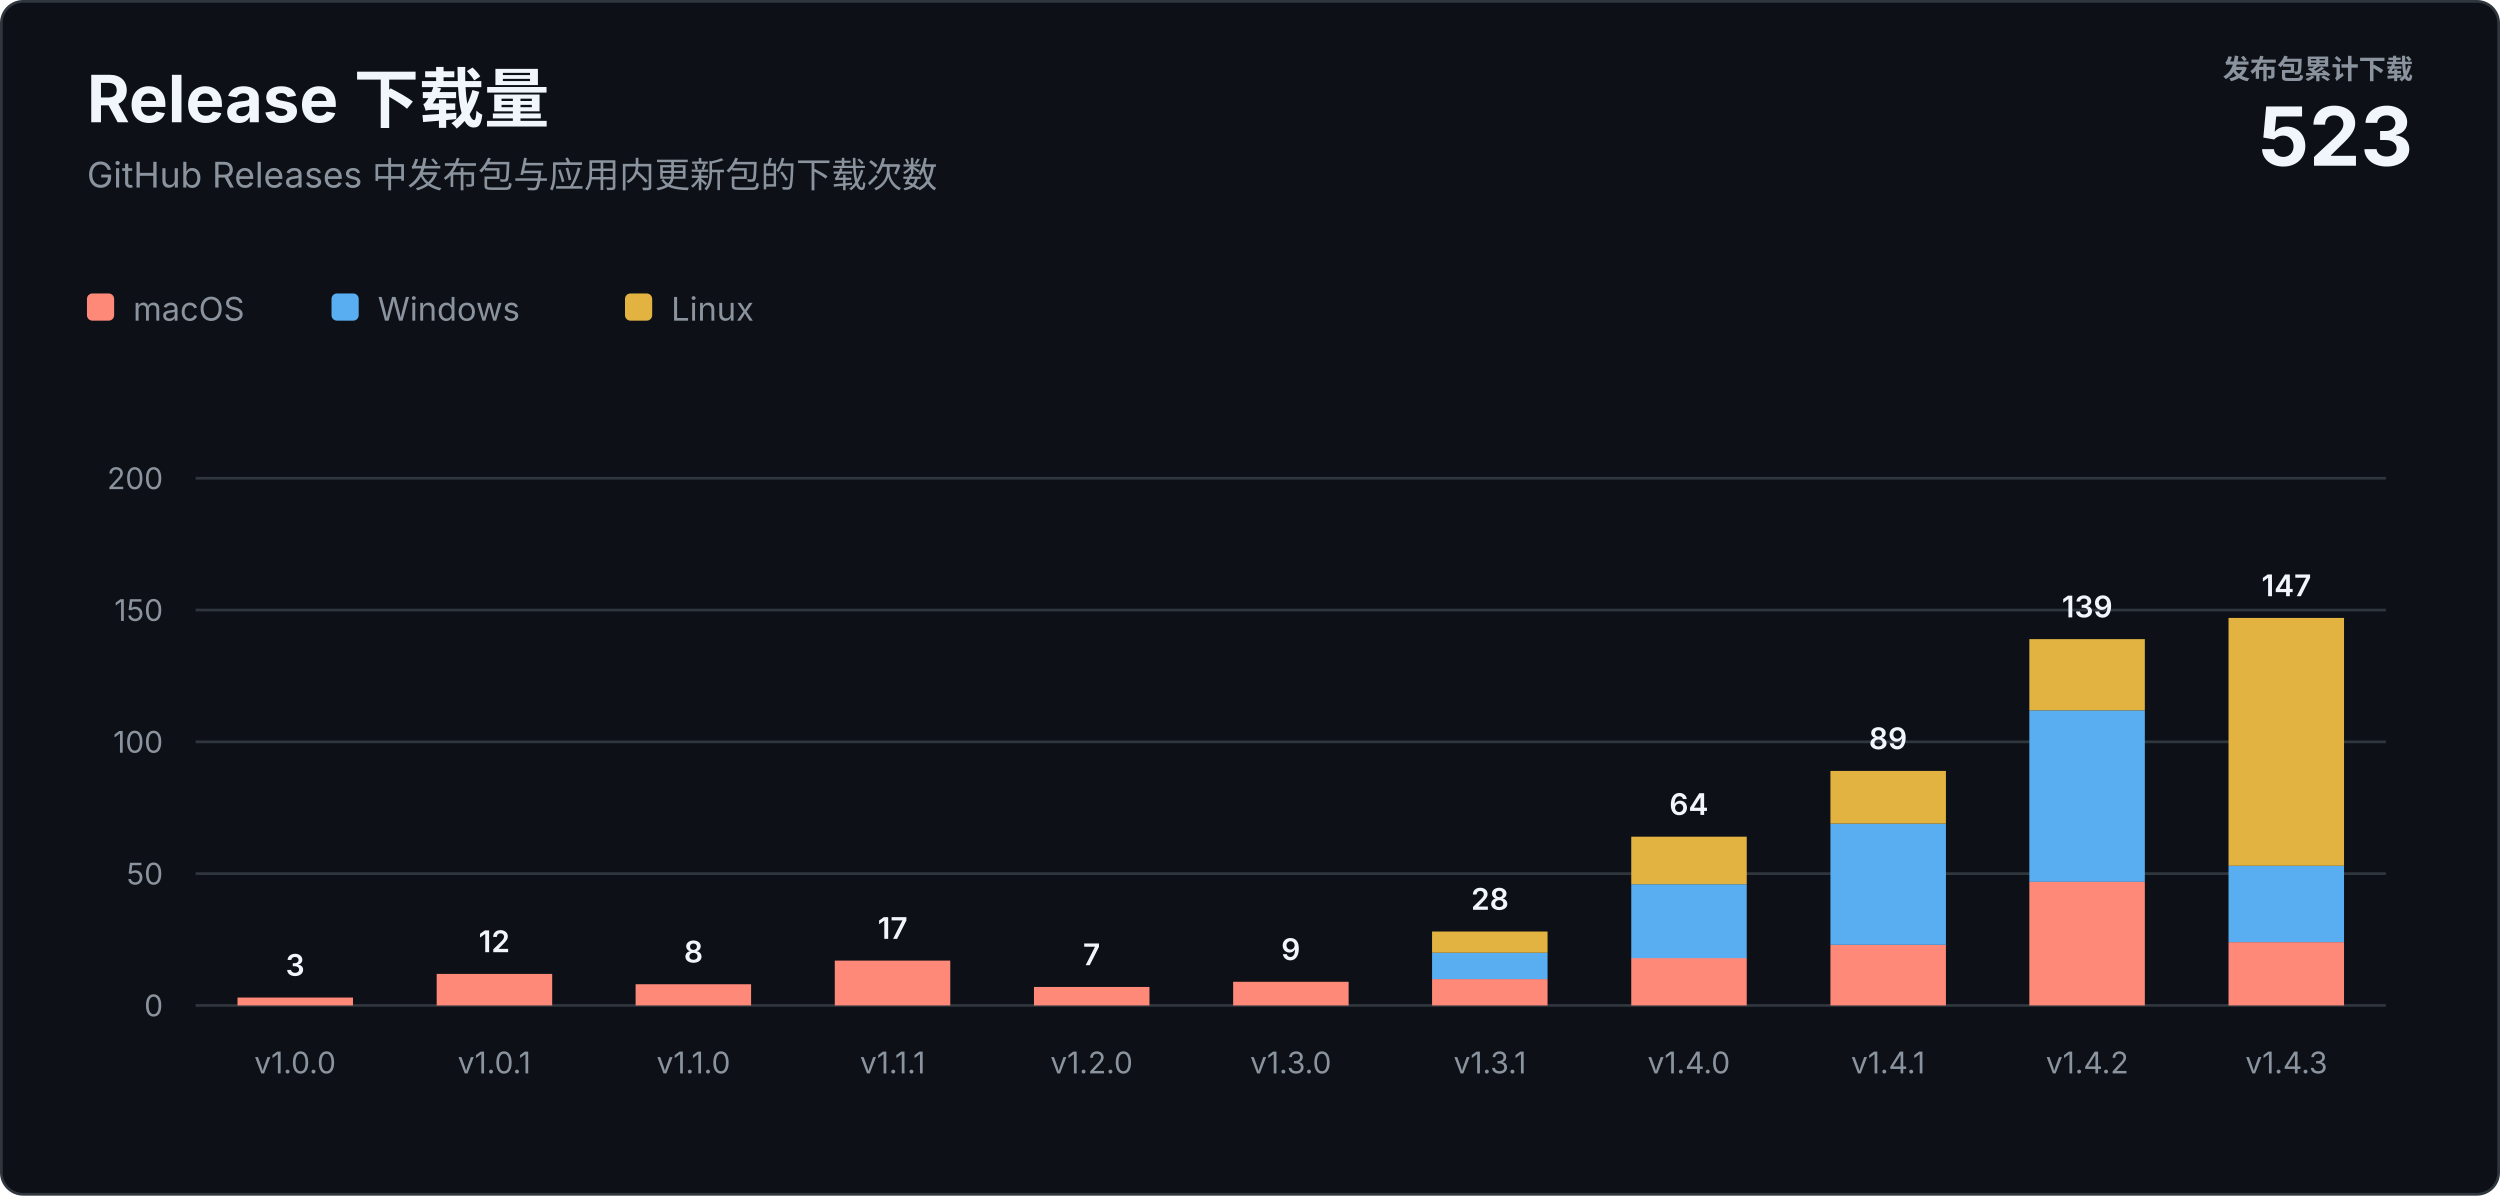
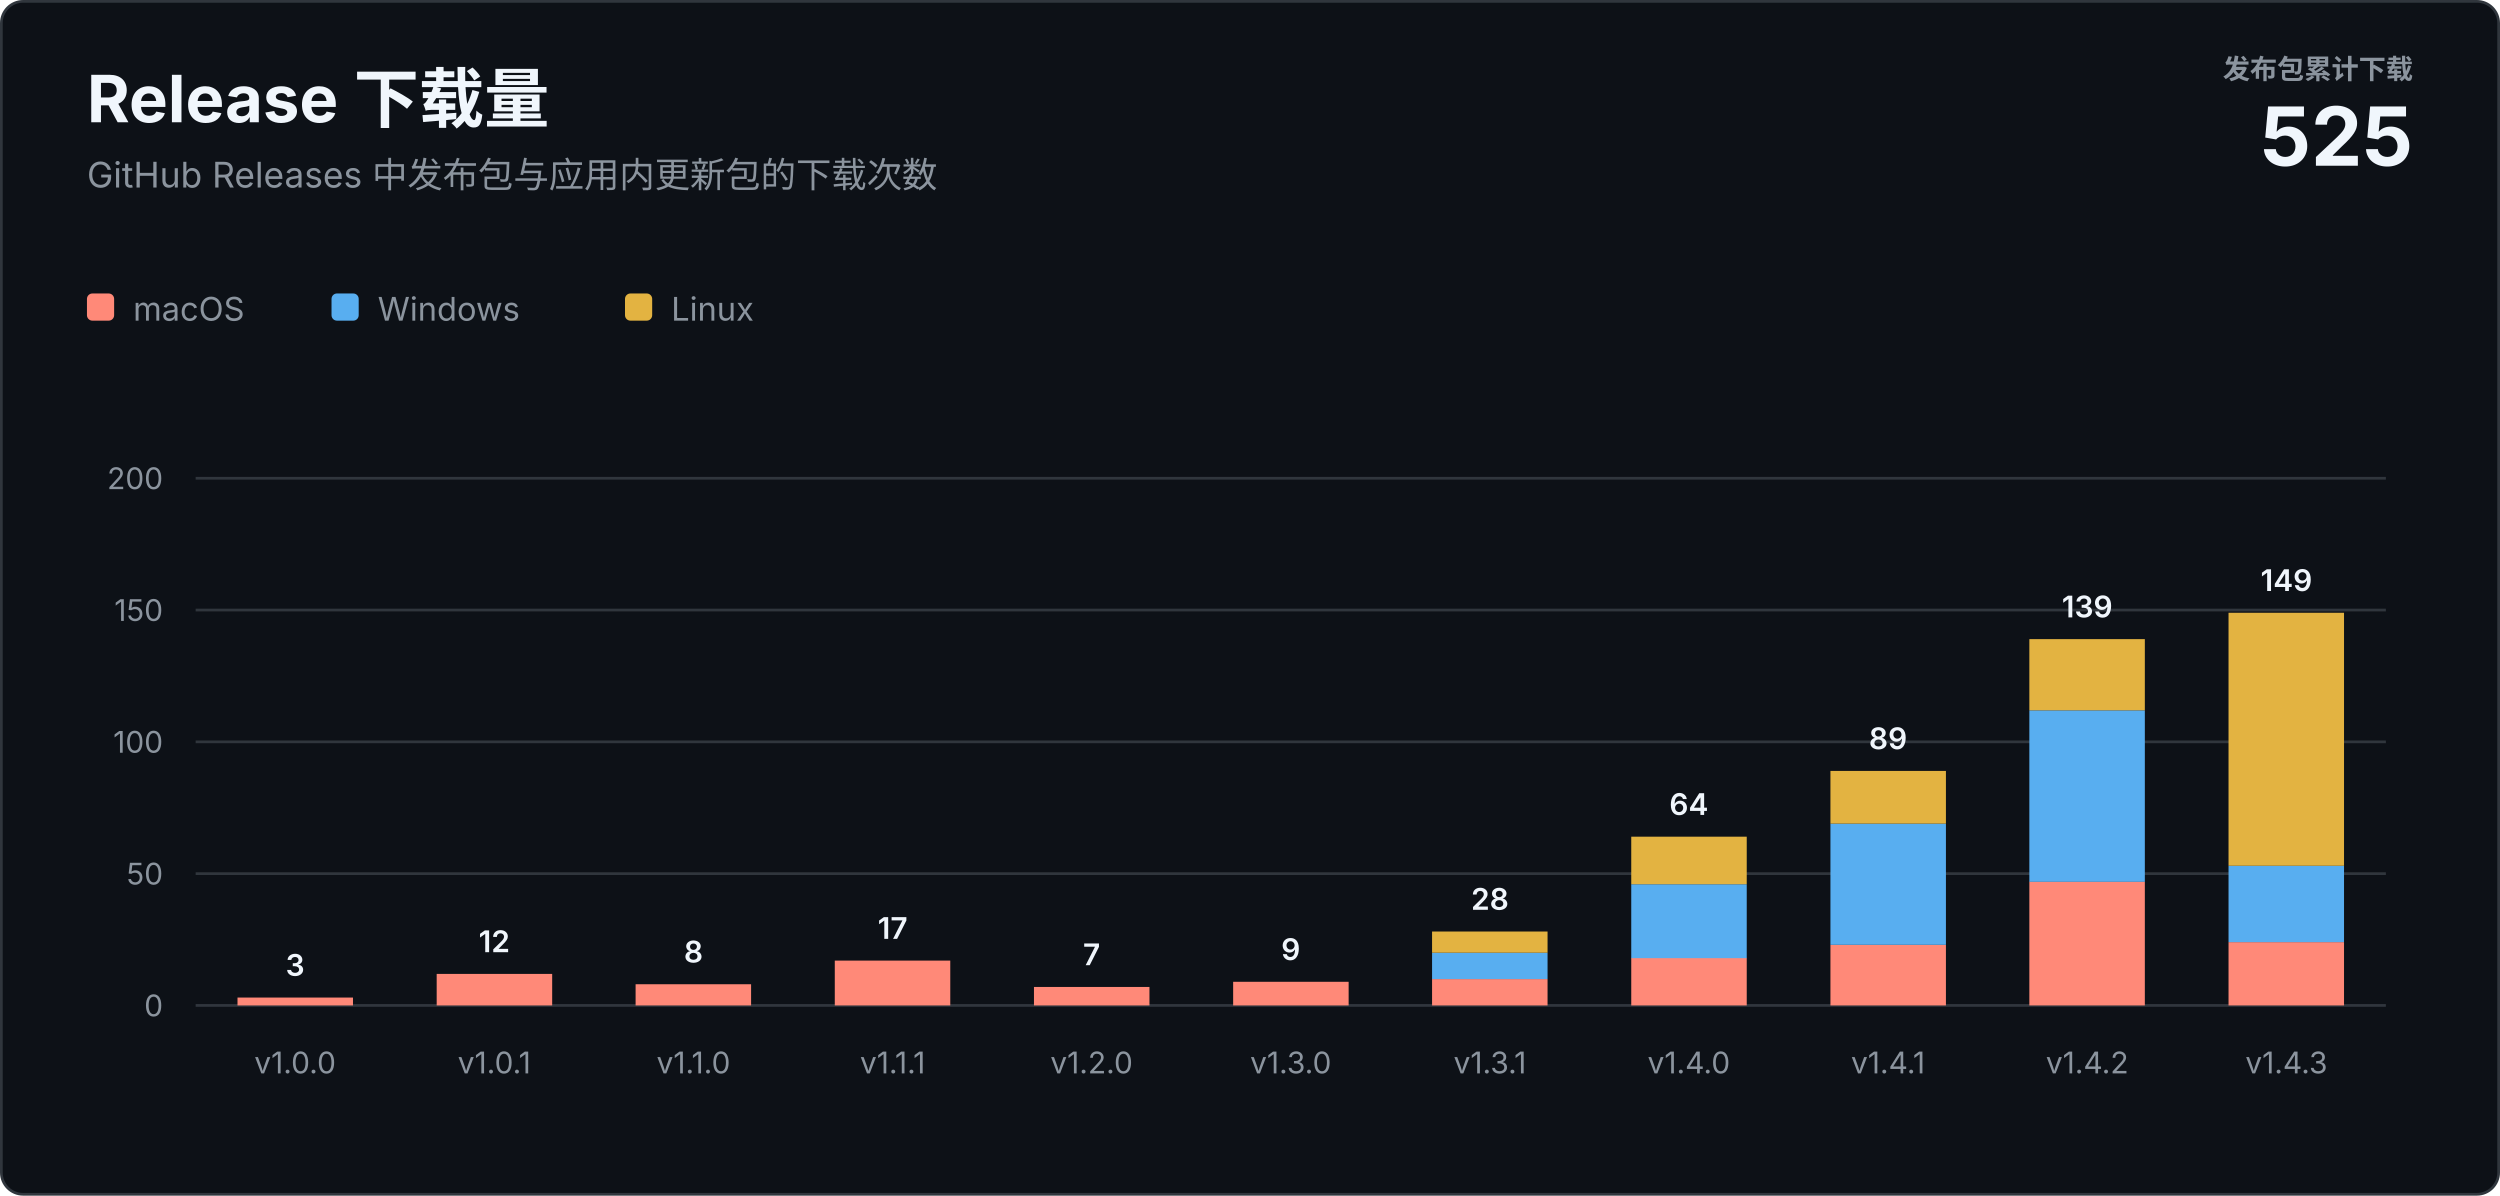
<svg xmlns="http://www.w3.org/2000/svg" width="920" height="440" viewBox="0 0 920 440" role="img" aria-labelledby="title description">
  <style>
    text { font-family: -apple-system, BlinkMacSystemFont, "Segoe UI", sans-serif; letter-spacing: 0; }
    .heading { fill: #f0f6fc; font-size: 24px; font-weight: 700; }
    .subtitle { fill: #8b949e; font-size: 13px; }
    .total-label { fill: #8b949e; font-size: 10px; font-weight: 600; }
    .total-value { fill: #f0f6fc; font-size: 30px; font-weight: 700; }
    .axis { fill: #8b949e; font-size: 11px; }
    .value { fill: #f0f6fc; font-size: 11px; font-weight: 600; }
    .legend { fill: #8b949e; font-size: 12px; }
  </style>
  <rect x="0.5" y="0.5" width="919" height="439" rx="8" fill="#0d1117" stroke="#30363d" />
  <text class="heading" x="32" y="45">Release 下载量</text>
  <text class="subtitle" x="32" y="69">GitHub Releases 中发布包与应用内更新包的下载次数</text>
  <text class="total-label" x="888" y="29" text-anchor="end">发布包累计下载</text>
-   <text class="total-value" x="888" y="61" text-anchor="end">523</text>
+   <text class="total-value" x="888" y="61" text-anchor="end">525</text>
  <g transform="translate(32 108)">
    <rect width="10" height="10" rx="2" fill="#ff8978" />
    <text class="legend" x="17" y="10">macOS</text>
    <rect x="90" width="10" height="10" rx="2" fill="#58aef0" />
    <text class="legend" x="107" y="10">Windows</text>
    <rect x="198" width="10" height="10" rx="2" fill="#e3b341" />
    <text class="legend" x="215" y="10">Linux</text>
  </g>
  <line x1="72" y1="370" x2="878" y2="370" stroke="#30363d" />
  <text class="axis" x="60" y="374" text-anchor="end">0</text>
  <line x1="72" y1="321.5" x2="878" y2="321.5" stroke="#30363d" />
  <text class="axis" x="60" y="325.5" text-anchor="end">50</text>
  <line x1="72" y1="273" x2="878" y2="273" stroke="#30363d" />
  <text class="axis" x="60" y="277" text-anchor="end">100</text>
  <line x1="72" y1="224.5" x2="878" y2="224.5" stroke="#30363d" />
  <text class="axis" x="60" y="228.5" text-anchor="end">150</text>
  <line x1="72" y1="176" x2="878" y2="176" stroke="#30363d" />
  <text class="axis" x="60" y="180" text-anchor="end">200</text>
  <rect x="87.4" y="367.1" width="42.5" height="2.9" fill="#ff8978" />
  <text class="value" x="108.6" y="359.1" text-anchor="middle">3</text>
  <text class="axis" x="108.6" y="395" text-anchor="middle">v1.0.0</text>
  <rect x="160.7" y="358.4" width="42.5" height="11.6" fill="#ff8978" />
  <text class="value" x="181.9" y="350.4" text-anchor="middle">12</text>
  <text class="axis" x="181.9" y="395" text-anchor="middle">v1.0.1</text>
  <rect x="233.9" y="362.2" width="42.5" height="7.8" fill="#ff8978" />
  <text class="value" x="255.2" y="354.2" text-anchor="middle">8</text>
  <text class="axis" x="255.2" y="395" text-anchor="middle">v1.1.0</text>
  <rect x="307.2" y="353.5" width="42.5" height="16.5" fill="#ff8978" />
  <text class="value" x="328.5" y="345.5" text-anchor="middle">17</text>
  <text class="axis" x="328.5" y="395" text-anchor="middle">v1.1.1</text>
  <rect x="380.5" y="363.2" width="42.5" height="6.8" fill="#ff8978" />
  <text class="value" x="401.7" y="355.2" text-anchor="middle">7</text>
  <text class="axis" x="401.7" y="395" text-anchor="middle">v1.2.0</text>
  <rect x="453.8" y="361.3" width="42.5" height="8.7" fill="#ff8978" />
  <text class="value" x="475.0" y="353.3" text-anchor="middle">9</text>
  <text class="axis" x="475.0" y="395" text-anchor="middle">v1.3.0</text>
  <rect x="527.0" y="360.3" width="42.5" height="9.7" fill="#ff8978" />
  <rect x="527.0" y="350.6" width="42.5" height="9.7" fill="#58aef0" />
  <rect x="527.0" y="342.8" width="42.5" height="7.8" fill="#e3b341" />
  <text class="value" x="548.3" y="334.8" text-anchor="middle">28</text>
  <text class="axis" x="548.3" y="395" text-anchor="middle">v1.3.1</text>
  <rect x="600.3" y="352.5" width="42.5" height="17.5" fill="#ff8978" />
  <rect x="600.3" y="325.4" width="42.5" height="27.2" fill="#58aef0" />
  <rect x="600.3" y="307.9" width="42.5" height="17.5" fill="#e3b341" />
  <text class="value" x="621.5" y="299.9" text-anchor="middle">64</text>
  <text class="axis" x="621.5" y="395" text-anchor="middle">v1.4.0</text>
  <rect x="673.6" y="347.7" width="42.5" height="22.3" fill="#ff8978" />
  <rect x="673.6" y="303.1" width="42.5" height="44.6" fill="#58aef0" />
  <rect x="673.6" y="283.7" width="42.5" height="19.4" fill="#e3b341" />
  <text class="value" x="694.8" y="275.7" text-anchor="middle">89</text>
  <text class="axis" x="694.8" y="395" text-anchor="middle">v1.4.1</text>
  <rect x="746.8" y="324.4" width="42.5" height="45.6" fill="#ff8978" />
  <rect x="746.8" y="261.4" width="42.5" height="63.1" fill="#58aef0" />
  <rect x="746.8" y="235.2" width="42.5" height="26.2" fill="#e3b341" />
  <text class="value" x="768.1" y="227.2" text-anchor="middle">139</text>
  <text class="axis" x="768.1" y="395" text-anchor="middle">v1.4.2</text>
  <rect x="820.1" y="346.7" width="42.5" height="23.3" fill="#ff8978" />
  <rect x="820.1" y="318.6" width="42.5" height="28.1" fill="#58aef0" />
-   <rect x="820.1" y="227.4" width="42.5" height="91.2" fill="#e3b341" />
-   <text class="value" x="841.4" y="219.4" text-anchor="middle">147</text>
+   <rect x="820.1" y="225.5" width="42.5" height="93.1" fill="#e3b341" />
+   <text class="value" x="841.4" y="217.5" text-anchor="middle">149</text>
  <text class="axis" x="841.4" y="395" text-anchor="middle">v1.4.3</text>
</svg>
